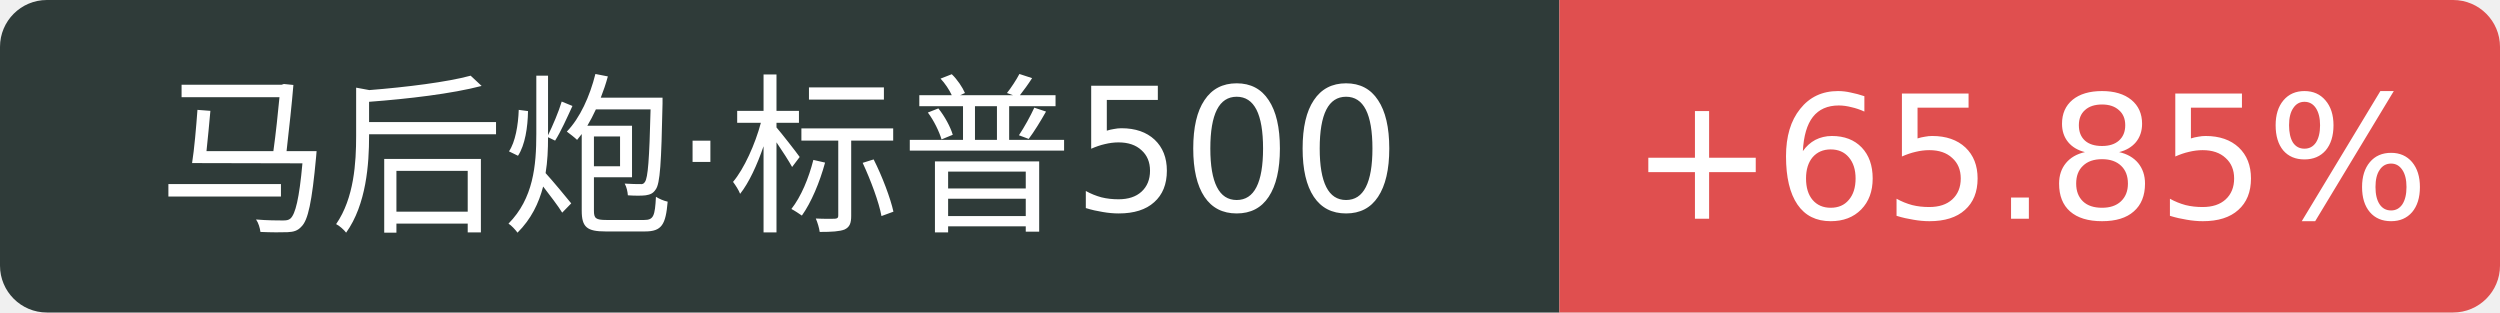
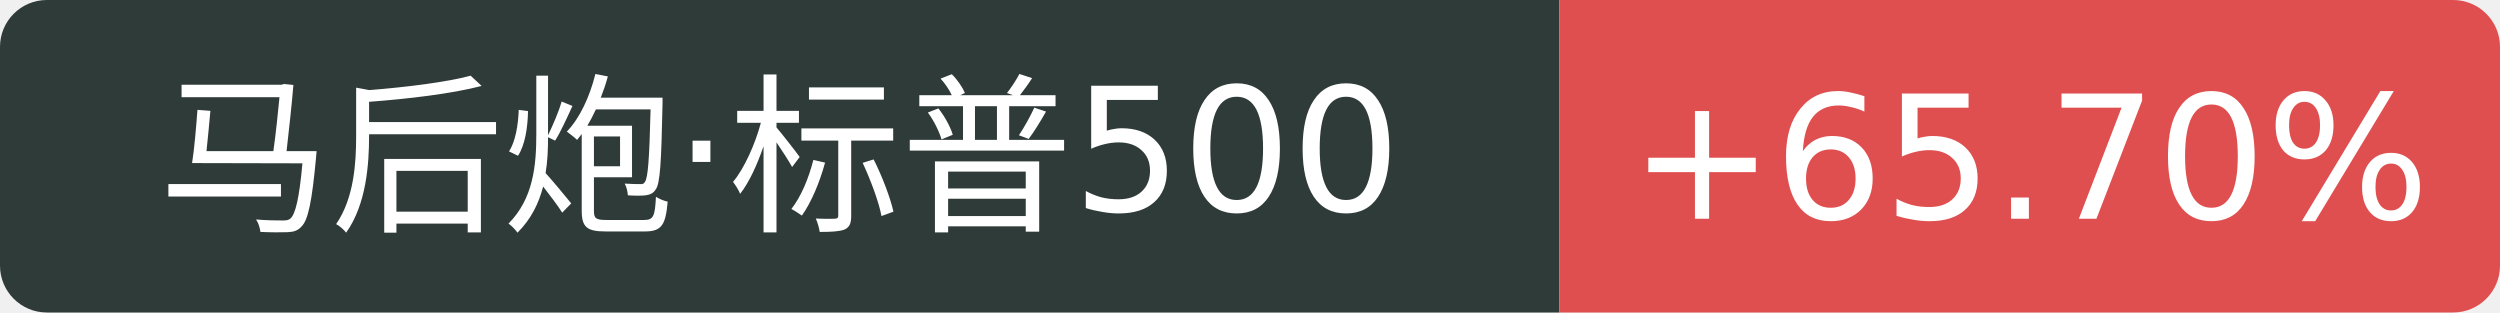
<svg xmlns="http://www.w3.org/2000/svg" width="160" height="20">
  <path d="M3 0 h96.8 v20 h-96.8 a3 3 0 0 1 -3 -3 v-14 a3 3 0 0 1 3 -3 Z" fill="#2f3b39" />
  <path d="M99.8 0 h57.2 a3 3 0 0 1 3 3 v14 a3 3 0 0 1 -3 3 h-57.2 v-20 Z" fill="#e04f4f" />
  <text x="49.9" y="14" fill="#fff" text-anchor="middle" font-family="Verdana,DejaVu Sans,Geneva,sans-serif" font-size="11">马后炮·标普500</text>
-   <text x="129.9" y="14" fill="#fff" text-anchor="middle" font-family="Verdana,DejaVu Sans,Geneva,sans-serif" font-size="11">+65.85%</text>
+   <text x="129.9" y="14" fill="#fff" text-anchor="middle" font-family="Verdana,DejaVu Sans,Geneva,sans-serif" font-size="11">+65.70%</text>
</svg>
